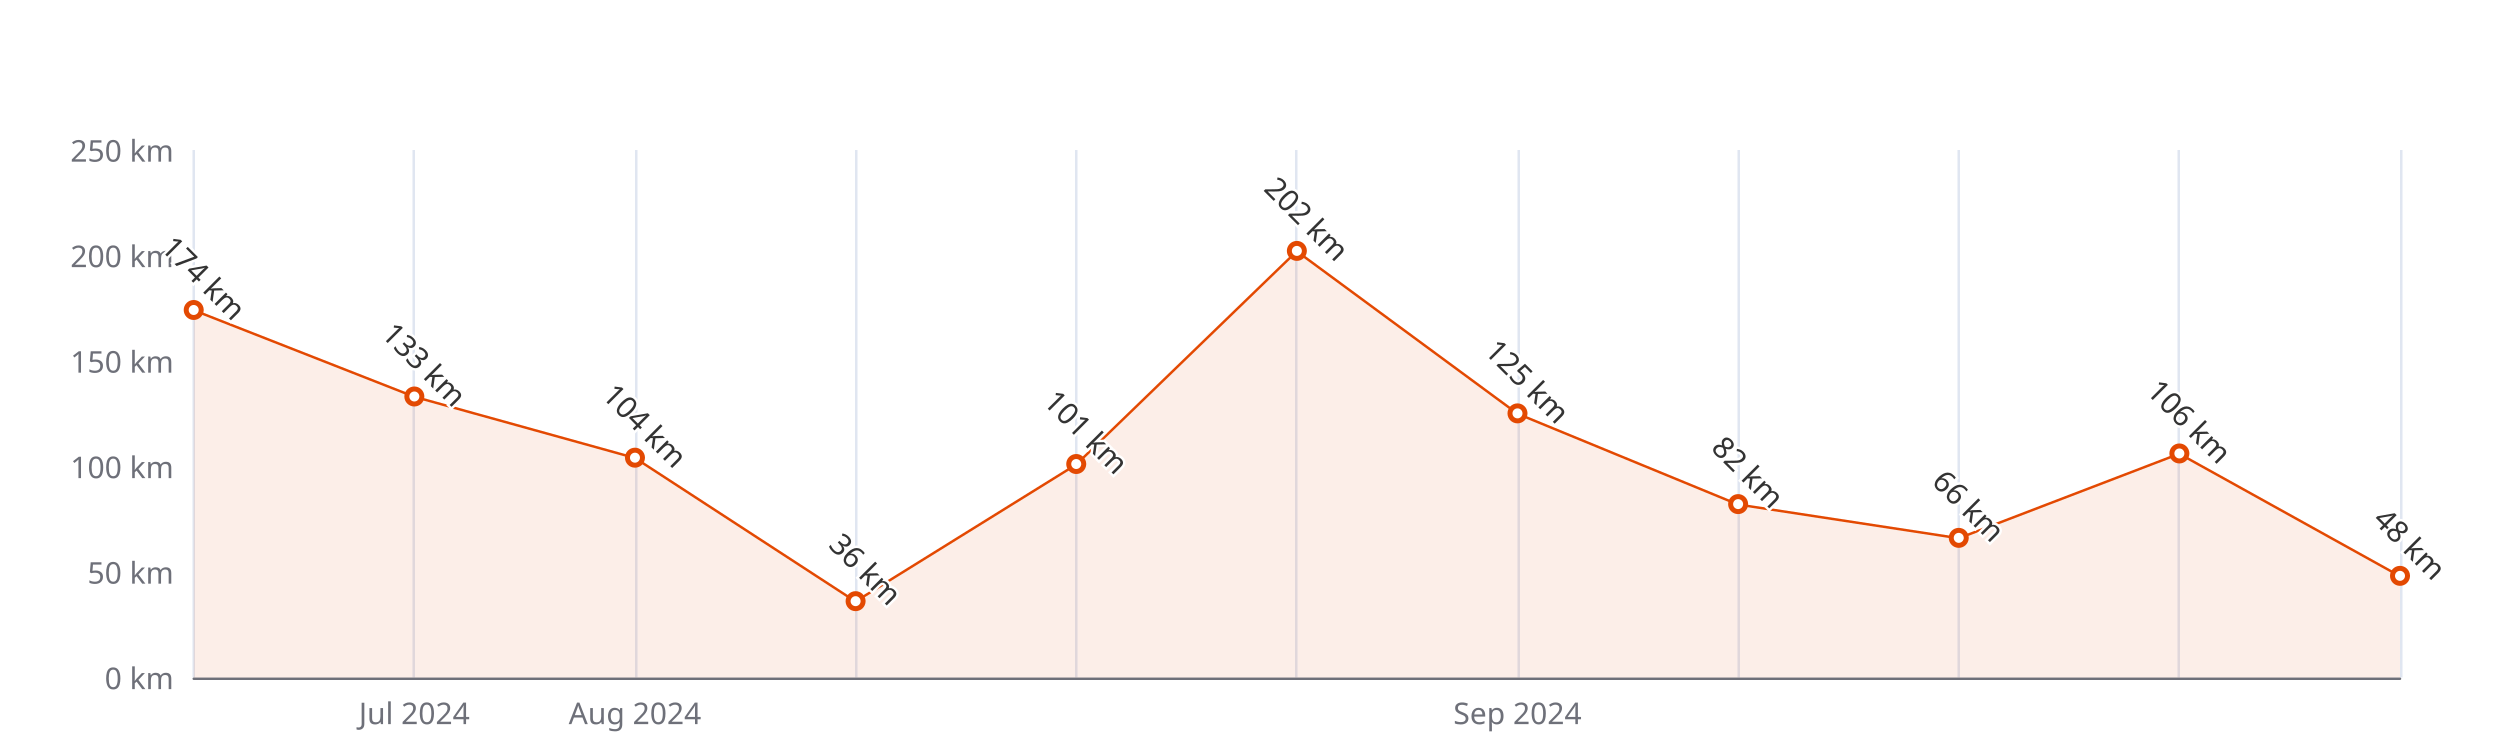
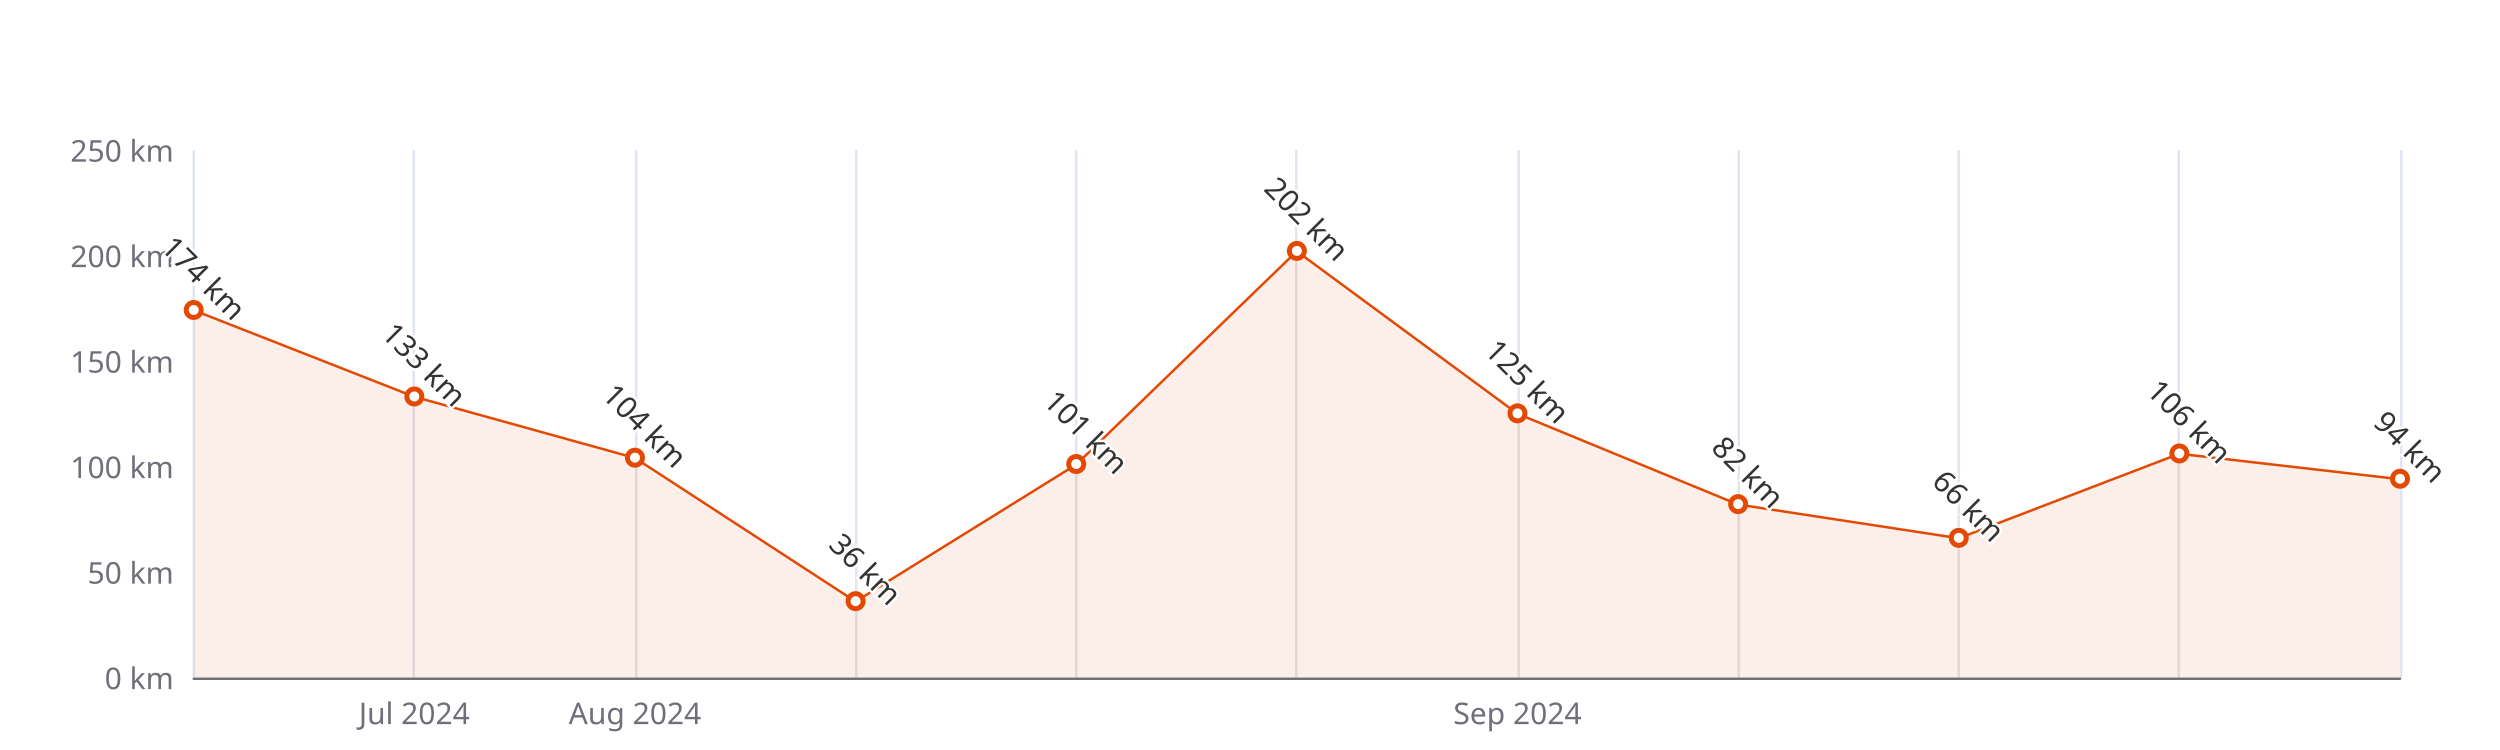
<svg xmlns="http://www.w3.org/2000/svg" width="1000" height="300" version="1.1" baseProfile="full" viewBox="0 0 1000 300">
  <rect width="1000" height="300" x="0" y="0" id="0" fill="#ffffff" />
  <path d="M77.5 60L77.5 271" fill="none" stroke="#E0E6F1" />
  <path d="M165.5 60L165.5 271" fill="none" stroke="#E0E6F1" />
  <path d="M254.5 60L254.5 271" fill="none" stroke="#E0E6F1" />
  <path d="M342.5 60L342.5 271" fill="none" stroke="#E0E6F1" />
  <path d="M430.5 60L430.5 271" fill="none" stroke="#E0E6F1" />
  <path d="M518.5 60L518.5 271" fill="none" stroke="#E0E6F1" />
  <path d="M607.5 60L607.5 271" fill="none" stroke="#E0E6F1" />
  <path d="M695.5 60L695.5 271" fill="none" stroke="#E0E6F1" />
  <path d="M783.5 60L783.5 271" fill="none" stroke="#E0E6F1" />
  <path d="M871.5 60L871.5 271" fill="none" stroke="#E0E6F1" />
  <path d="M960.5 60L960.5 271" fill="none" stroke="#E0E6F1" />
  <path d="M77.5 271.5L960 271.5" fill="none" stroke="#6E7079" stroke-linecap="round" />
  <text dominant-baseline="central" text-anchor="end" style="font-size:12px;font-family:sans-serif;" xml:space="preserve" transform="translate(69.48 271)" fill="#6E7079">0 km</text>
  <text dominant-baseline="central" text-anchor="end" style="font-size:12px;font-family:sans-serif;" xml:space="preserve" transform="translate(69.48 228.8)" fill="#6E7079">50 km</text>
  <text dominant-baseline="central" text-anchor="end" style="font-size:12px;font-family:sans-serif;" xml:space="preserve" transform="translate(69.48 186.6)" fill="#6E7079">100 km</text>
  <text dominant-baseline="central" text-anchor="end" style="font-size:12px;font-family:sans-serif;" xml:space="preserve" transform="translate(69.48 144.4)" fill="#6E7079">150 km</text>
  <text dominant-baseline="central" text-anchor="end" style="font-size:12px;font-family:sans-serif;" xml:space="preserve" transform="translate(69.48 102.2)" fill="#6E7079">200 km</text>
  <text dominant-baseline="central" text-anchor="end" style="font-size:12px;font-family:sans-serif;" xml:space="preserve" transform="translate(69.48 60)" fill="#6E7079">250 km</text>
  <text dominant-baseline="central" text-anchor="middle" style="font-size:12px;font-family:sans-serif;" xml:space="preserve" y="6" transform="translate(165.732 279)" fill="#6E7079">Jul 2024</text>
  <text dominant-baseline="central" text-anchor="middle" style="font-size:12px;font-family:sans-serif;" xml:space="preserve" y="6" transform="translate(253.984 279)" fill="#6E7079">Aug 2024</text>
  <text dominant-baseline="central" text-anchor="middle" style="font-size:12px;font-family:sans-serif;" xml:space="preserve" y="6" transform="translate(606.992 279)" fill="#6E7079">Sep 2024</text>
  <g clip-path="url(#zr5-c0)">
-     <path d="M77.5 124.1L165.7 158.7L254 183.2L342.2 240.6L430.5 185.8L518.7 100.5L607 165.5L695.2 201.8L783.5 215.3L871.7 181.5L960 230.5L960 271L871.7 271L783.5 271L695.2 271L607 271L518.7 271L430.5 271L342.2 271L254 271L165.7 271L77.5 271Z" fill="rgb(227,73,2)" fill-opacity="0.09" />
-     <path d="M77.5 124.1L165.7 158.7L254 183.2L342.2 240.6L430.5 185.8L518.7 100.5L607 165.5L695.2 201.8L783.5 215.3L871.7 181.5L960 230.5" fill="none" stroke="#E34902" stroke-linejoin="bevel" />
+     <path d="M77.5 124.1L165.7 158.7L254 183.2L342.2 240.6L430.5 185.8L518.7 100.5L607 165.5L695.2 201.8L783.5 215.3L871.7 181.5L960 191.7L960 271L871.7 271L783.5 271L695.2 271L607 271L518.7 271L430.5 271L342.2 271L254 271L165.7 271L77.5 271Z" fill="rgb(227,73,2)" fill-opacity="0.09" />
+     <path d="M77.5 124.1L165.7 158.7L254 183.2L342.2 240.6L430.5 185.8L518.7 100.5L607 165.5L695.2 201.8L783.5 215.3L871.7 181.5L960 191.7" fill="none" stroke="#E34902" stroke-linejoin="bevel" />
  </g>
  <path d="M1 0A1 1 0 1 1 1 -0.1A1 1 0 0 1 1 0" transform="matrix(3,0,0,3,77.48,124.144)" fill="#fff" stroke="#E34902" stroke-width="0.667" />
  <path d="M1 0A1 1 0 1 1 1 -0.1A1 1 0 0 1 1 0" transform="matrix(3,0,0,3,165.732,158.748)" fill="#fff" stroke="#E34902" stroke-width="0.667" />
  <path d="M1 0A1 1 0 1 1 1 -0.1A1 1 0 0 1 1 0" transform="matrix(3,0,0,3,253.984,183.224)" fill="#fff" stroke="#E34902" stroke-width="0.667" />
  <path d="M1 0A1 1 0 1 1 1 -0.1A1 1 0 0 1 1 0" transform="matrix(3,0,0,3,342.236,240.616)" fill="#fff" stroke="#E34902" stroke-width="0.667" />
  <path d="M1 0A1 1 0 1 1 1 -0.1A1 1 0 0 1 1 0" transform="matrix(3,0,0,3,430.488,185.756)" fill="#fff" stroke="#E34902" stroke-width="0.667" />
  <path d="M1 0A1 1 0 1 1 1 -0.1A1 1 0 0 1 1 0" transform="matrix(3,0,0,3,518.74,100.512)" fill="#fff" stroke="#E34902" stroke-width="0.667" />
  <path d="M1 0A1 1 0 1 1 1 -0.1A1 1 0 0 1 1 0" transform="matrix(3,0,0,3,606.992,165.5)" fill="#fff" stroke="#E34902" stroke-width="0.667" />
  <path d="M1 0A1 1 0 1 1 1 -0.1A1 1 0 0 1 1 0" transform="matrix(3,0,0,3,695.244,201.792)" fill="#fff" stroke="#E34902" stroke-width="0.667" />
  <path d="M1 0A1 1 0 1 1 1 -0.1A1 1 0 0 1 1 0" transform="matrix(3,0,0,3,783.496,215.296)" fill="#fff" stroke="#E34902" stroke-width="0.667" />
  <path d="M1 0A1 1 0 1 1 1 -0.1A1 1 0 0 1 1 0" transform="matrix(3,0,0,3,871.748,181.536)" fill="#fff" stroke="#E34902" stroke-width="0.667" />
-   <path d="M1 0A1 1 0 1 1 1 -0.1A1 1 0 0 1 1 0" transform="matrix(3,0,0,3,960,230.488)" fill="#fff" stroke="#E34902" stroke-width="0.667" />
+   <path d="M1 0A1 1 0 1 1 1 -0.1A1 1 0 0 1 1 0" transform="matrix(3,0,0,3,960,191.664)" fill="#fff" stroke="#E34902" stroke-width="0.667" />
  <text dominant-baseline="central" text-anchor="middle" style="font-size:12px;font-family:sans-serif;" xml:space="preserve" y="-6" transform="matrix(0.707,0.707,-0.707,0.707,77.48,115.144)" fill="#333" stroke="rgb(255,255,255)" stroke-width="2" paint-order="stroke" stroke-miterlimit="2">174 km</text>
  <text dominant-baseline="central" text-anchor="middle" style="font-size:12px;font-family:sans-serif;" xml:space="preserve" y="-6" transform="matrix(0.707,0.707,-0.707,0.707,165.732,149.748)" fill="#333" stroke="rgb(255,255,255)" stroke-width="2" paint-order="stroke" stroke-miterlimit="2">133 km</text>
  <text dominant-baseline="central" text-anchor="middle" style="font-size:12px;font-family:sans-serif;" xml:space="preserve" y="-6" transform="matrix(0.707,0.707,-0.707,0.707,253.984,174.224)" fill="#333" stroke="rgb(255,255,255)" stroke-width="2" paint-order="stroke" stroke-miterlimit="2">104 km</text>
  <text dominant-baseline="central" text-anchor="middle" style="font-size:12px;font-family:sans-serif;" xml:space="preserve" y="-6" transform="matrix(0.707,0.707,-0.707,0.707,342.236,231.616)" fill="#333" stroke="rgb(255,255,255)" stroke-width="2" paint-order="stroke" stroke-miterlimit="2">36 km</text>
  <text dominant-baseline="central" text-anchor="middle" style="font-size:12px;font-family:sans-serif;" xml:space="preserve" y="-6" transform="matrix(0.707,0.707,-0.707,0.707,430.488,176.756)" fill="#333" stroke="rgb(255,255,255)" stroke-width="2" paint-order="stroke" stroke-miterlimit="2">101 km</text>
  <text dominant-baseline="central" text-anchor="middle" style="font-size:12px;font-family:sans-serif;" xml:space="preserve" y="-6" transform="matrix(0.707,0.707,-0.707,0.707,518.74,91.512)" fill="#333" stroke="rgb(255,255,255)" stroke-width="2" paint-order="stroke" stroke-miterlimit="2">202 km</text>
  <text dominant-baseline="central" text-anchor="middle" style="font-size:12px;font-family:sans-serif;" xml:space="preserve" y="-6" transform="matrix(0.707,0.707,-0.707,0.707,606.992,156.5)" fill="#333" stroke="rgb(255,255,255)" stroke-width="2" paint-order="stroke" stroke-miterlimit="2">125 km</text>
  <text dominant-baseline="central" text-anchor="middle" style="font-size:12px;font-family:sans-serif;" xml:space="preserve" y="-6" transform="matrix(0.707,0.707,-0.707,0.707,695.244,192.792)" fill="#333" stroke="rgb(255,255,255)" stroke-width="2" paint-order="stroke" stroke-miterlimit="2">82 km</text>
  <text dominant-baseline="central" text-anchor="middle" style="font-size:12px;font-family:sans-serif;" xml:space="preserve" y="-6" transform="matrix(0.707,0.707,-0.707,0.707,783.496,206.296)" fill="#333" stroke="rgb(255,255,255)" stroke-width="2" paint-order="stroke" stroke-miterlimit="2">66 km</text>
  <text dominant-baseline="central" text-anchor="middle" style="font-size:12px;font-family:sans-serif;" xml:space="preserve" y="-6" transform="matrix(0.707,0.707,-0.707,0.707,871.748,172.536)" fill="#333" stroke="rgb(255,255,255)" stroke-width="2" paint-order="stroke" stroke-miterlimit="2">106 km</text>
-   <text dominant-baseline="central" text-anchor="middle" style="font-size:12px;font-family:sans-serif;" xml:space="preserve" y="-6" transform="matrix(0.707,0.707,-0.707,0.707,960,221.488)" fill="#333" stroke="rgb(255,255,255)" stroke-width="2" paint-order="stroke" stroke-miterlimit="2">48 km</text>
+   <text dominant-baseline="central" text-anchor="middle" style="font-size:12px;font-family:sans-serif;" xml:space="preserve" y="-6" transform="matrix(0.707,0.707,-0.707,0.707,960,182.664)" fill="#333" stroke="rgb(255,255,255)" stroke-width="2" paint-order="stroke" stroke-miterlimit="2">94 km</text>
  <defs>
    <clipPath id="zr5-c0">
      <path d="M76 59.5l884 0l0 212l-884 0Z" fill="#000" />
    </clipPath>
  </defs>
</svg>
